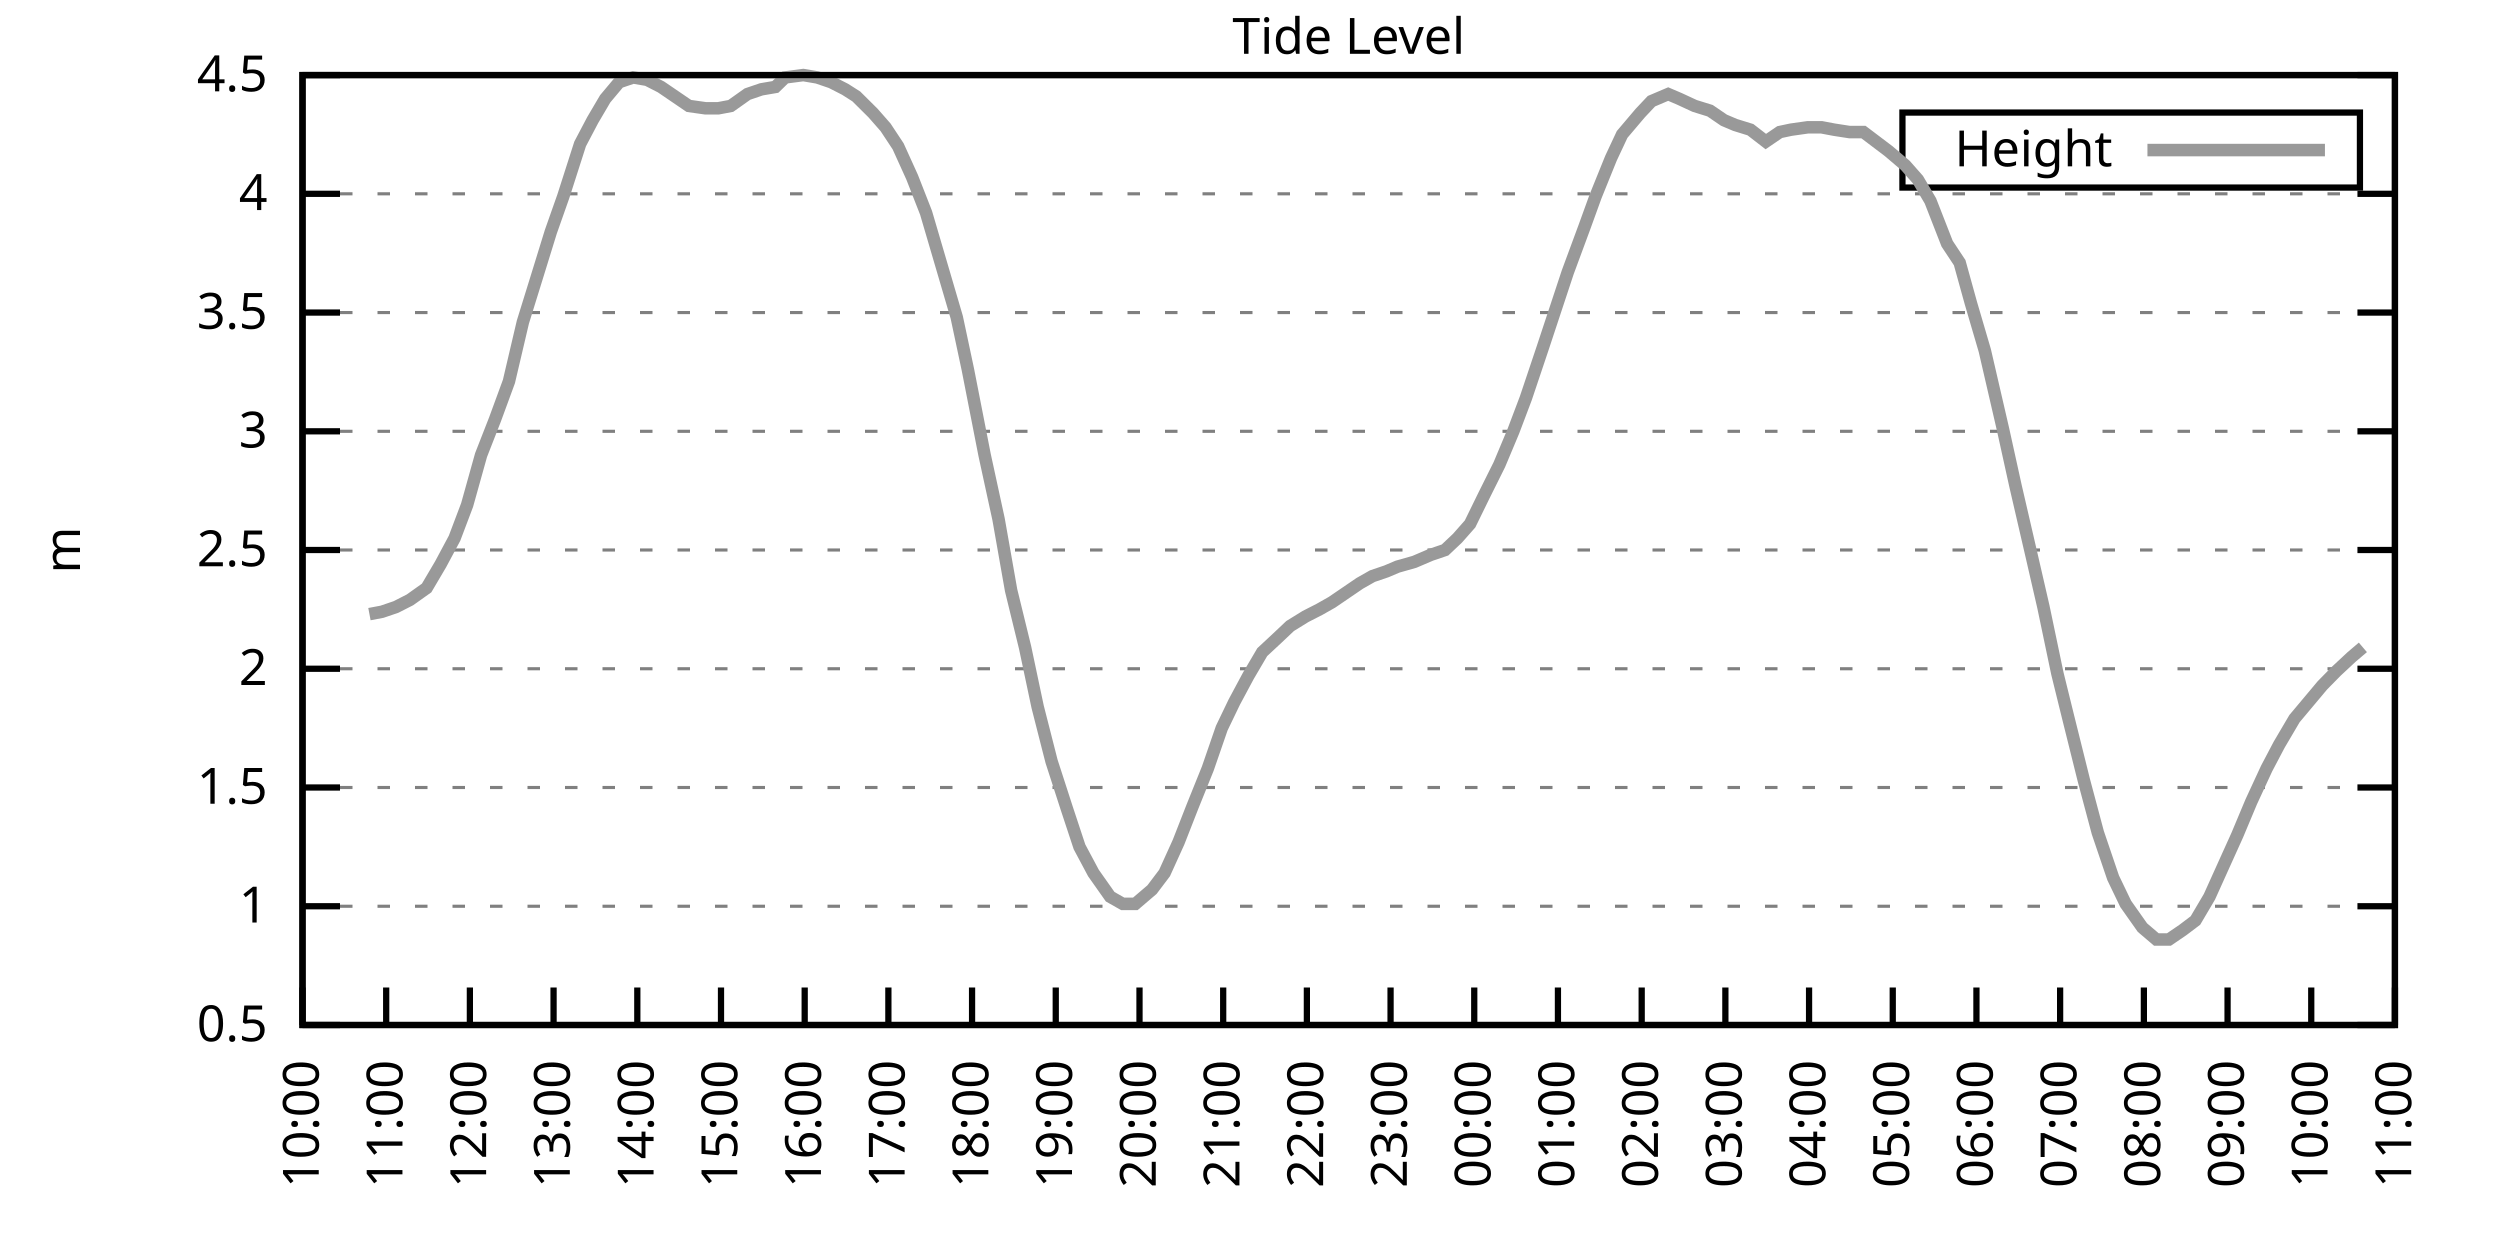
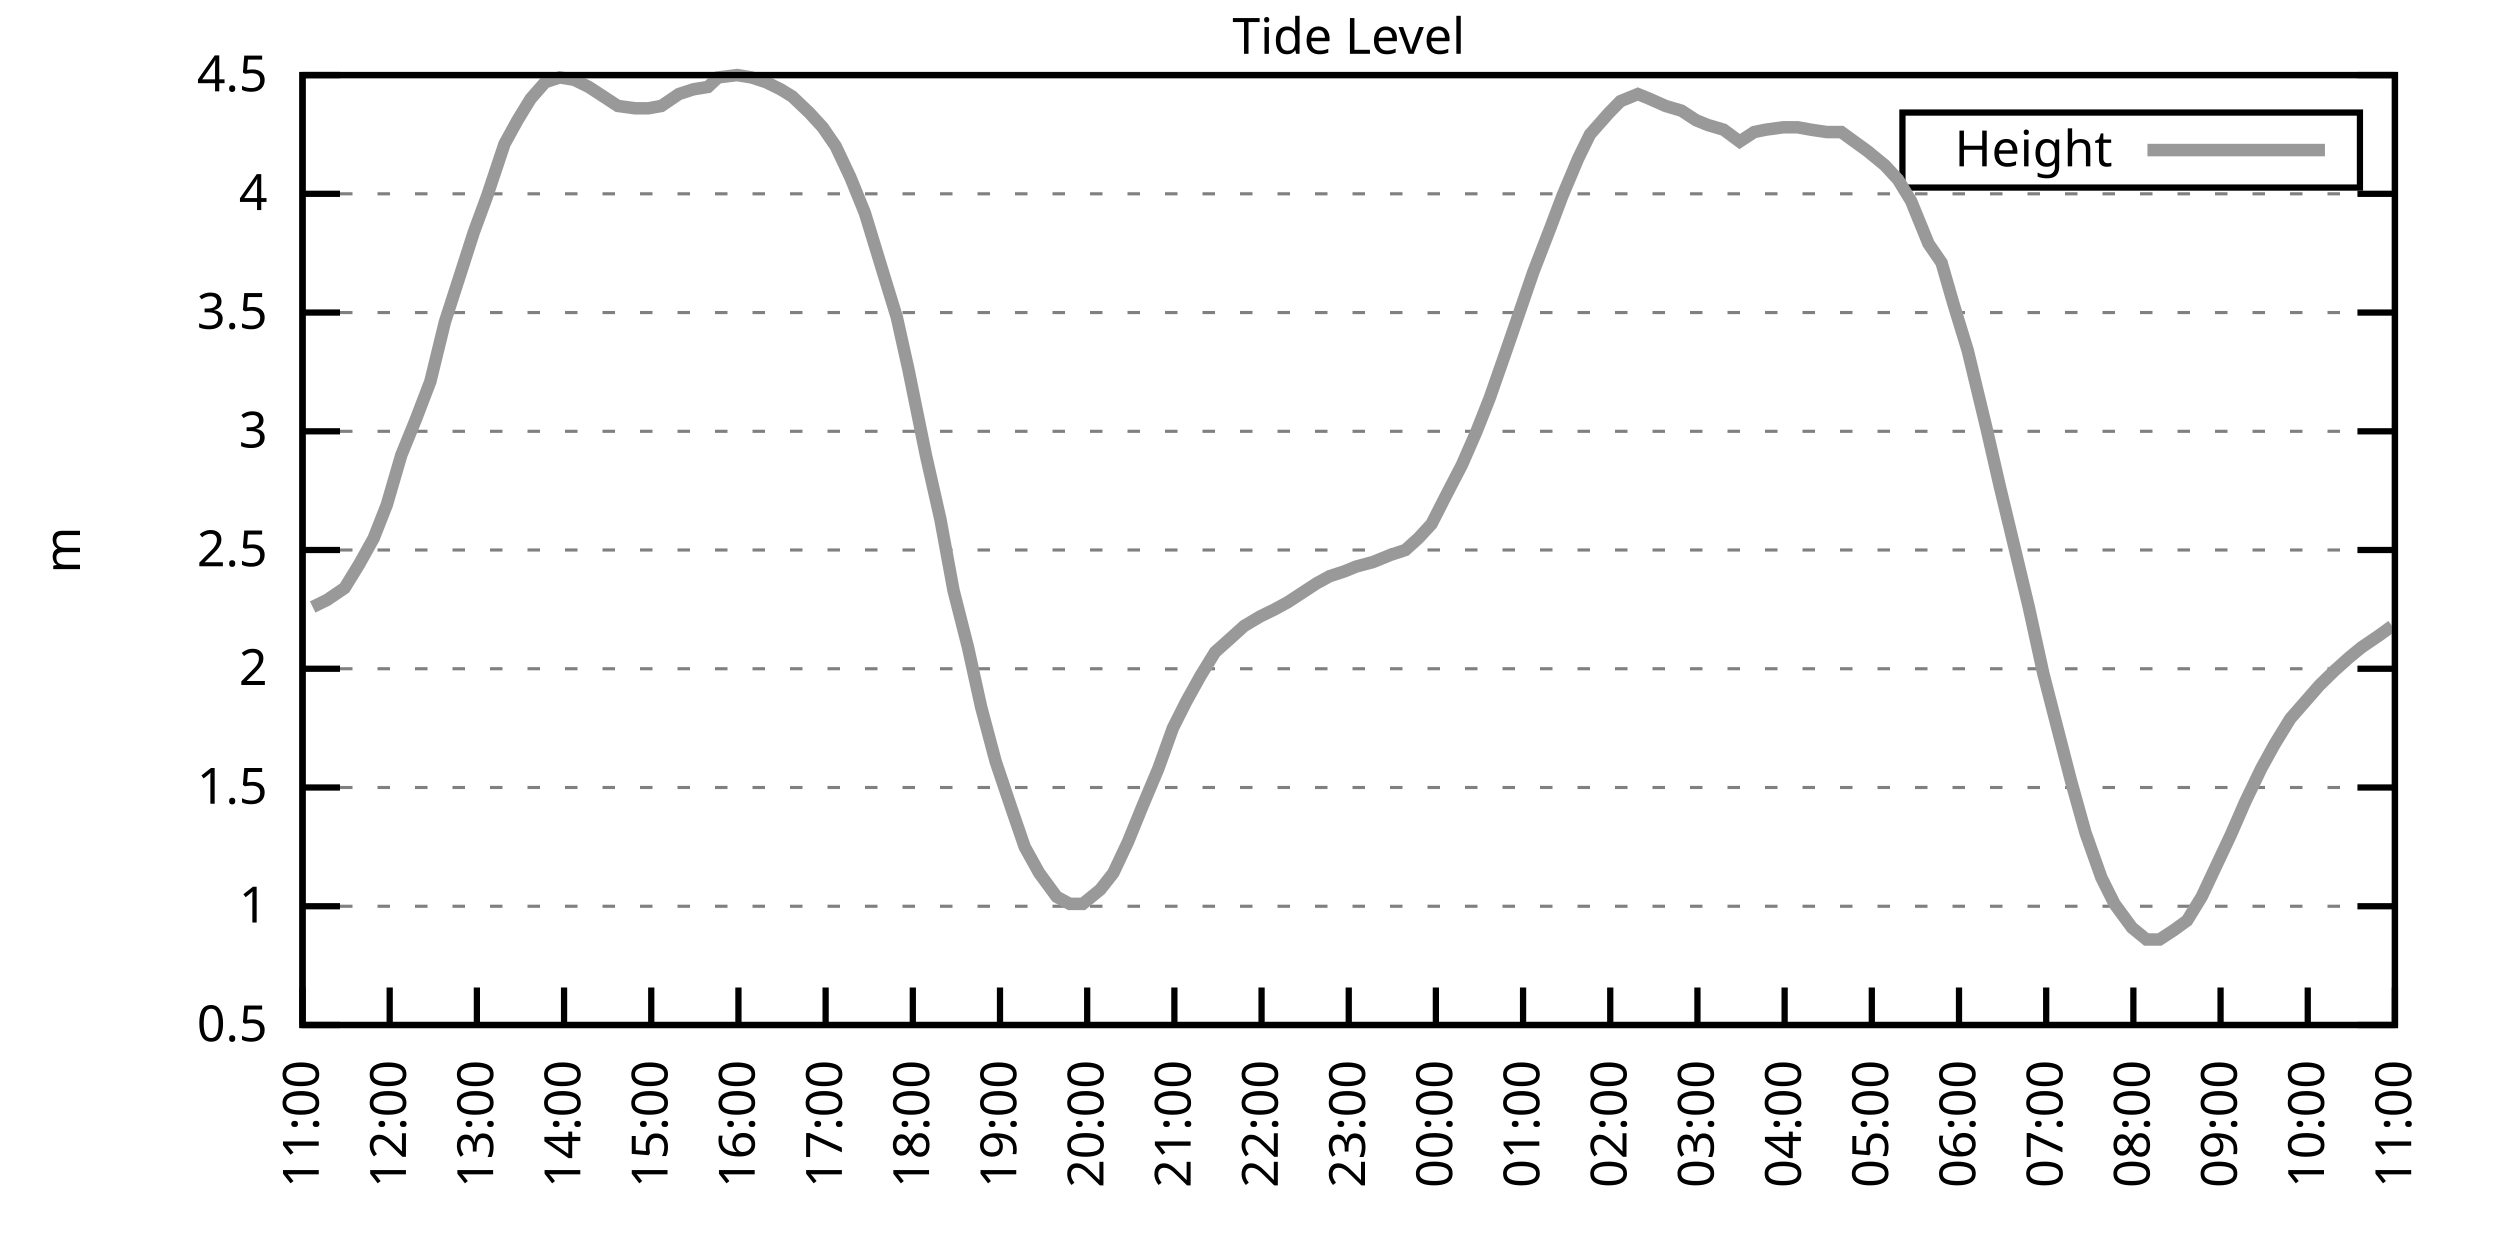
<svg xmlns="http://www.w3.org/2000/svg" xmlns:xlink="http://www.w3.org/1999/xlink" width="400" height="200" viewBox="0 0 400 200">
  <g id="gnuplot_canvas">
    <rect x="0" y="0" width="400" height="200" fill="none" />
    <defs>
      <circle id="gpDot" r="0.5" stroke-width="0.5" stroke="currentColor" />
      <path id="gpPt0" stroke-width="0.333" stroke="currentColor" d="M-1,0 h2 M0,-1 v2" />
      <path id="gpPt1" stroke-width="0.333" stroke="currentColor" d="M-1,-1 L1,1 M1,-1 L-1,1" />
      <path id="gpPt2" stroke-width="0.333" stroke="currentColor" d="M-1,0 L1,0 M0,-1 L0,1 M-1,-1 L1,1 M-1,1 L1,-1" />
      <rect id="gpPt3" stroke-width="0.333" stroke="currentColor" x="-1" y="-1" width="2" height="2" />
      <rect id="gpPt4" stroke-width="0.333" stroke="currentColor" fill="currentColor" x="-1" y="-1" width="2" height="2" />
      <circle id="gpPt5" stroke-width="0.333" stroke="currentColor" cx="0" cy="0" r="1" />
      <use xlink:href="#gpPt5" id="gpPt6" fill="currentColor" stroke="none" />
      <path id="gpPt7" stroke-width="0.333" stroke="currentColor" d="M0,-1.33 L-1.33,0.67 L1.33,0.67 z" />
      <use xlink:href="#gpPt7" id="gpPt8" fill="currentColor" stroke="none" />
      <use xlink:href="#gpPt7" id="gpPt9" stroke="currentColor" transform="rotate(180)" />
      <use xlink:href="#gpPt9" id="gpPt10" fill="currentColor" stroke="none" />
      <use xlink:href="#gpPt3" id="gpPt11" stroke="currentColor" transform="rotate(45)" />
      <use xlink:href="#gpPt11" id="gpPt12" fill="currentColor" stroke="none" />
      <path id="gpPt13" stroke-width="0.333" stroke="currentColor" d="M0,1.330 L1.265,0.411 L0.782,-1.067 L-0.782,-1.076 L-1.265,0.411 z" />
      <use xlink:href="#gpPt13" id="gpPt14" fill="currentColor" stroke="none" />
      <filter id="textbox" filterUnits="objectBoundingBox" x="0" y="0" height="1" width="1">
        <feFlood flood-color="white" flood-opacity="1" result="bgnd" />
        <feComposite in="SourceGraphic" in2="bgnd" operator="atop" />
      </filter>
      <filter id="greybox" filterUnits="objectBoundingBox" x="0" y="0" height="1" width="1">
        <feFlood flood-color="lightgrey" flood-opacity="1" result="grey" />
        <feComposite in="SourceGraphic" in2="grey" operator="atop" />
      </filter>
    </defs>
    <g fill="none" color="white" stroke="currentColor" stroke-width="1.00" stroke-linecap="butt" stroke-linejoin="miter">
</g>
    <g fill="none" color="black" stroke="currentColor" stroke-width="1.00" stroke-linecap="butt" stroke-linejoin="miter">
      <g stroke="none" shape-rendering="crispEdges">
        <polygon fill="rgb(255, 255, 255)" points="48.40,164.00 383.18,164.00 383.18,12.02 48.40,12.02 " />
      </g>
    </g>
    <g fill="none" color="black" stroke="currentColor" stroke-width="1.00" stroke-linecap="butt" stroke-linejoin="miter">
</g>
    <g fill="none" color="black" stroke="black" stroke-width="0.50" stroke-linecap="butt" stroke-linejoin="miter">
</g>
    <g fill="none" color="gray" stroke="currentColor" stroke-width="0.50" stroke-linecap="butt" stroke-linejoin="miter">
      <path stroke="gray" stroke-dasharray="2,4" class="gridline" d="M48.40,164.00 L383.19,164.00  " />
    </g>
    <g fill="none" color="gray" stroke="gray" stroke-width="1.00" stroke-linecap="butt" stroke-linejoin="miter">
</g>
    <g fill="none" color="black" stroke="currentColor" stroke-width="1.00" stroke-linecap="butt" stroke-linejoin="miter">
      <path stroke="black" d="M48.40,164.00 L54.40,164.00 M383.19,164.00 L377.19,164.00  " />
      <g transform="translate(42.80,166.60)" stroke="none" fill="black" font-family="Sans" font-size="8.00" text-anchor="end">
        <text>
          <tspan font-family="Sans"> 0.5</tspan>
        </text>
      </g>
    </g>
    <g fill="none" color="black" stroke="currentColor" stroke-width="1.00" stroke-linecap="butt" stroke-linejoin="miter">
</g>
    <g fill="none" color="black" stroke="black" stroke-width="0.50" stroke-linecap="butt" stroke-linejoin="miter">
</g>
    <g fill="none" color="gray" stroke="currentColor" stroke-width="0.50" stroke-linecap="butt" stroke-linejoin="miter">
      <path stroke="gray" stroke-dasharray="2,4" class="gridline" d="M48.40,145.00 L383.19,145.00  " />
    </g>
    <g fill="none" color="gray" stroke="gray" stroke-width="1.00" stroke-linecap="butt" stroke-linejoin="miter">
</g>
    <g fill="none" color="black" stroke="currentColor" stroke-width="1.00" stroke-linecap="butt" stroke-linejoin="miter">
      <path stroke="black" d="M48.40,145.00 L54.40,145.00 M383.19,145.00 L377.19,145.00  " />
      <g transform="translate(42.80,147.60)" stroke="none" fill="black" font-family="Sans" font-size="8.00" text-anchor="end">
        <text>
          <tspan font-family="Sans"> 1</tspan>
        </text>
      </g>
    </g>
    <g fill="none" color="black" stroke="currentColor" stroke-width="1.00" stroke-linecap="butt" stroke-linejoin="miter">
</g>
    <g fill="none" color="black" stroke="black" stroke-width="0.50" stroke-linecap="butt" stroke-linejoin="miter">
</g>
    <g fill="none" color="gray" stroke="currentColor" stroke-width="0.50" stroke-linecap="butt" stroke-linejoin="miter">
      <path stroke="gray" stroke-dasharray="2,4" class="gridline" d="M48.40,126.00 L383.19,126.00  " />
    </g>
    <g fill="none" color="gray" stroke="gray" stroke-width="1.00" stroke-linecap="butt" stroke-linejoin="miter">
</g>
    <g fill="none" color="black" stroke="currentColor" stroke-width="1.00" stroke-linecap="butt" stroke-linejoin="miter">
      <path stroke="black" d="M48.40,126.00 L54.40,126.00 M383.19,126.00 L377.19,126.00  " />
      <g transform="translate(42.80,128.60)" stroke="none" fill="black" font-family="Sans" font-size="8.00" text-anchor="end">
        <text>
          <tspan font-family="Sans"> 1.5</tspan>
        </text>
      </g>
    </g>
    <g fill="none" color="black" stroke="currentColor" stroke-width="1.00" stroke-linecap="butt" stroke-linejoin="miter">
</g>
    <g fill="none" color="black" stroke="black" stroke-width="0.50" stroke-linecap="butt" stroke-linejoin="miter">
</g>
    <g fill="none" color="gray" stroke="currentColor" stroke-width="0.50" stroke-linecap="butt" stroke-linejoin="miter">
      <path stroke="gray" stroke-dasharray="2,4" class="gridline" d="M48.40,107.00 L383.19,107.00  " />
    </g>
    <g fill="none" color="gray" stroke="gray" stroke-width="1.00" stroke-linecap="butt" stroke-linejoin="miter">
</g>
    <g fill="none" color="black" stroke="currentColor" stroke-width="1.00" stroke-linecap="butt" stroke-linejoin="miter">
      <path stroke="black" d="M48.40,107.00 L54.40,107.00 M383.19,107.00 L377.19,107.00  " />
      <g transform="translate(42.80,109.60)" stroke="none" fill="black" font-family="Sans" font-size="8.00" text-anchor="end">
        <text>
          <tspan font-family="Sans"> 2</tspan>
        </text>
      </g>
    </g>
    <g fill="none" color="black" stroke="currentColor" stroke-width="1.00" stroke-linecap="butt" stroke-linejoin="miter">
</g>
    <g fill="none" color="black" stroke="black" stroke-width="0.50" stroke-linecap="butt" stroke-linejoin="miter">
</g>
    <g fill="none" color="gray" stroke="currentColor" stroke-width="0.50" stroke-linecap="butt" stroke-linejoin="miter">
      <path stroke="gray" stroke-dasharray="2,4" class="gridline" d="M48.40,88.00 L383.19,88.00  " />
    </g>
    <g fill="none" color="gray" stroke="gray" stroke-width="1.00" stroke-linecap="butt" stroke-linejoin="miter">
</g>
    <g fill="none" color="black" stroke="currentColor" stroke-width="1.00" stroke-linecap="butt" stroke-linejoin="miter">
      <path stroke="black" d="M48.40,88.00 L54.40,88.00 M383.19,88.00 L377.19,88.00  " />
      <g transform="translate(42.80,90.60)" stroke="none" fill="black" font-family="Sans" font-size="8.00" text-anchor="end">
        <text>
          <tspan font-family="Sans"> 2.5</tspan>
        </text>
      </g>
    </g>
    <g fill="none" color="black" stroke="currentColor" stroke-width="1.00" stroke-linecap="butt" stroke-linejoin="miter">
</g>
    <g fill="none" color="black" stroke="black" stroke-width="0.50" stroke-linecap="butt" stroke-linejoin="miter">
</g>
    <g fill="none" color="gray" stroke="currentColor" stroke-width="0.50" stroke-linecap="butt" stroke-linejoin="miter">
      <path stroke="gray" stroke-dasharray="2,4" class="gridline" d="M48.40,69.01 L383.19,69.01  " />
    </g>
    <g fill="none" color="gray" stroke="gray" stroke-width="1.00" stroke-linecap="butt" stroke-linejoin="miter">
</g>
    <g fill="none" color="black" stroke="currentColor" stroke-width="1.00" stroke-linecap="butt" stroke-linejoin="miter">
      <path stroke="black" d="M48.40,69.01 L54.40,69.01 M383.19,69.01 L377.19,69.01  " />
      <g transform="translate(42.80,71.61)" stroke="none" fill="black" font-family="Sans" font-size="8.00" text-anchor="end">
        <text>
          <tspan font-family="Sans"> 3</tspan>
        </text>
      </g>
    </g>
    <g fill="none" color="black" stroke="currentColor" stroke-width="1.00" stroke-linecap="butt" stroke-linejoin="miter">
</g>
    <g fill="none" color="black" stroke="black" stroke-width="0.50" stroke-linecap="butt" stroke-linejoin="miter">
</g>
    <g fill="none" color="gray" stroke="currentColor" stroke-width="0.50" stroke-linecap="butt" stroke-linejoin="miter">
      <path stroke="gray" stroke-dasharray="2,4" class="gridline" d="M48.40,50.01 L383.19,50.01  " />
    </g>
    <g fill="none" color="gray" stroke="gray" stroke-width="1.00" stroke-linecap="butt" stroke-linejoin="miter">
</g>
    <g fill="none" color="black" stroke="currentColor" stroke-width="1.00" stroke-linecap="butt" stroke-linejoin="miter">
      <path stroke="black" d="M48.40,50.01 L54.40,50.01 M383.19,50.01 L377.19,50.01  " />
      <g transform="translate(42.80,52.61)" stroke="none" fill="black" font-family="Sans" font-size="8.00" text-anchor="end">
        <text>
          <tspan font-family="Sans"> 3.5</tspan>
        </text>
      </g>
    </g>
    <g fill="none" color="black" stroke="currentColor" stroke-width="1.00" stroke-linecap="butt" stroke-linejoin="miter">
</g>
    <g fill="none" color="black" stroke="black" stroke-width="0.50" stroke-linecap="butt" stroke-linejoin="miter">
</g>
    <g fill="none" color="gray" stroke="currentColor" stroke-width="0.50" stroke-linecap="butt" stroke-linejoin="miter">
      <path stroke="gray" stroke-dasharray="2,4" class="gridline" d="M48.40,31.01 L383.19,31.01  " />
    </g>
    <g fill="none" color="gray" stroke="gray" stroke-width="1.00" stroke-linecap="butt" stroke-linejoin="miter">
</g>
    <g fill="none" color="black" stroke="currentColor" stroke-width="1.00" stroke-linecap="butt" stroke-linejoin="miter">
      <path stroke="black" d="M48.40,31.01 L54.40,31.01 M383.19,31.01 L377.19,31.01  " />
      <g transform="translate(42.80,33.61)" stroke="none" fill="black" font-family="Sans" font-size="8.00" text-anchor="end">
        <text>
          <tspan font-family="Sans"> 4</tspan>
        </text>
      </g>
    </g>
    <g fill="none" color="black" stroke="currentColor" stroke-width="1.00" stroke-linecap="butt" stroke-linejoin="miter">
</g>
    <g fill="none" color="black" stroke="black" stroke-width="0.50" stroke-linecap="butt" stroke-linejoin="miter">
</g>
    <g fill="none" color="gray" stroke="currentColor" stroke-width="0.50" stroke-linecap="butt" stroke-linejoin="miter">
      <path stroke="gray" stroke-dasharray="2,4" class="gridline" d="M48.40,12.01 L383.19,12.01  " />
    </g>
    <g fill="none" color="gray" stroke="gray" stroke-width="1.00" stroke-linecap="butt" stroke-linejoin="miter">
</g>
    <g fill="none" color="black" stroke="currentColor" stroke-width="1.00" stroke-linecap="butt" stroke-linejoin="miter">
      <path stroke="black" d="M48.40,12.01 L54.40,12.01 M383.19,12.01 L377.19,12.01  " />
      <g transform="translate(42.80,14.61)" stroke="none" fill="black" font-family="Sans" font-size="8.00" text-anchor="end">
        <text>
          <tspan font-family="Sans"> 4.5</tspan>
        </text>
      </g>
    </g>
    <g fill="none" color="black" stroke="currentColor" stroke-width="1.00" stroke-linecap="butt" stroke-linejoin="miter">
      <path stroke="black" d="M48.40,164.00 L48.40,158.00  " />
      <g transform="translate(51.00,169.60) rotate(270.00)" stroke="none" fill="black" font-family="Sans" font-size="8.00" text-anchor="end">
        <text>
-           <tspan font-family="Sans">10:00</tspan>
-         </text>
-       </g>
-     </g>
-     <g fill="none" color="black" stroke="currentColor" stroke-width="1.00" stroke-linecap="butt" stroke-linejoin="miter">
-       <path stroke="black" d="M61.79,164.00 L61.79,158.00  " />
-       <g transform="translate(64.39,169.60) rotate(270.00)" stroke="none" fill="black" font-family="Sans" font-size="8.00" text-anchor="end">
-         <text>
          <tspan font-family="Sans">11:00</tspan>
        </text>
      </g>
    </g>
    <g fill="none" color="black" stroke="currentColor" stroke-width="1.00" stroke-linecap="butt" stroke-linejoin="miter">
-       <path stroke="black" d="M75.18,164.00 L75.18,158.00  " />
-       <g transform="translate(77.78,169.60) rotate(270.00)" stroke="none" fill="black" font-family="Sans" font-size="8.00" text-anchor="end">
+       <path stroke="black" d="M62.35,164.00 L62.35,158.00  " />
+       <g transform="translate(64.95,169.60) rotate(270.00)" stroke="none" fill="black" font-family="Sans" font-size="8.00" text-anchor="end">
        <text>
          <tspan font-family="Sans">12:00</tspan>
        </text>
      </g>
    </g>
    <g fill="none" color="black" stroke="currentColor" stroke-width="1.00" stroke-linecap="butt" stroke-linejoin="miter">
-       <path stroke="black" d="M88.57,164.00 L88.57,158.00  " />
-       <g transform="translate(91.17,169.60) rotate(270.00)" stroke="none" fill="black" font-family="Sans" font-size="8.00" text-anchor="end">
+       <path stroke="black" d="M76.30,164.00 L76.30,158.00  " />
+       <g transform="translate(78.90,169.60) rotate(270.00)" stroke="none" fill="black" font-family="Sans" font-size="8.00" text-anchor="end">
        <text>
          <tspan font-family="Sans">13:00</tspan>
        </text>
      </g>
    </g>
    <g fill="none" color="black" stroke="currentColor" stroke-width="1.00" stroke-linecap="butt" stroke-linejoin="miter">
-       <path stroke="black" d="M101.97,164.00 L101.97,158.00  " />
-       <g transform="translate(104.57,169.60) rotate(270.00)" stroke="none" fill="black" font-family="Sans" font-size="8.00" text-anchor="end">
+       <path stroke="black" d="M90.25,164.00 L90.25,158.00  " />
+       <g transform="translate(92.85,169.60) rotate(270.00)" stroke="none" fill="black" font-family="Sans" font-size="8.00" text-anchor="end">
        <text>
          <tspan font-family="Sans">14:00</tspan>
        </text>
      </g>
    </g>
    <g fill="none" color="black" stroke="currentColor" stroke-width="1.00" stroke-linecap="butt" stroke-linejoin="miter">
-       <path stroke="black" d="M115.36,164.00 L115.36,158.00  " />
-       <g transform="translate(117.96,169.60) rotate(270.00)" stroke="none" fill="black" font-family="Sans" font-size="8.00" text-anchor="end">
+       <path stroke="black" d="M104.20,164.00 L104.20,158.00  " />
+       <g transform="translate(106.80,169.60) rotate(270.00)" stroke="none" fill="black" font-family="Sans" font-size="8.00" text-anchor="end">
        <text>
          <tspan font-family="Sans">15:00</tspan>
        </text>
      </g>
    </g>
    <g fill="none" color="black" stroke="currentColor" stroke-width="1.00" stroke-linecap="butt" stroke-linejoin="miter">
-       <path stroke="black" d="M128.75,164.00 L128.75,158.00  " />
-       <g transform="translate(131.35,169.60) rotate(270.00)" stroke="none" fill="black" font-family="Sans" font-size="8.00" text-anchor="end">
+       <path stroke="black" d="M118.15,164.00 L118.15,158.00  " />
+       <g transform="translate(120.75,169.60) rotate(270.00)" stroke="none" fill="black" font-family="Sans" font-size="8.00" text-anchor="end">
        <text>
          <tspan font-family="Sans">16:00</tspan>
        </text>
      </g>
    </g>
    <g fill="none" color="black" stroke="currentColor" stroke-width="1.00" stroke-linecap="butt" stroke-linejoin="miter">
-       <path stroke="black" d="M142.14,164.00 L142.14,158.00  " />
-       <g transform="translate(144.74,169.60) rotate(270.00)" stroke="none" fill="black" font-family="Sans" font-size="8.00" text-anchor="end">
+       <path stroke="black" d="M132.10,164.00 L132.10,158.00  " />
+       <g transform="translate(134.70,169.60) rotate(270.00)" stroke="none" fill="black" font-family="Sans" font-size="8.00" text-anchor="end">
        <text>
          <tspan font-family="Sans">17:00</tspan>
        </text>
      </g>
    </g>
    <g fill="none" color="black" stroke="currentColor" stroke-width="1.00" stroke-linecap="butt" stroke-linejoin="miter">
-       <path stroke="black" d="M155.53,164.00 L155.53,158.00  " />
-       <g transform="translate(158.13,169.60) rotate(270.00)" stroke="none" fill="black" font-family="Sans" font-size="8.00" text-anchor="end">
+       <path stroke="black" d="M146.05,164.00 L146.05,158.00  " />
+       <g transform="translate(148.65,169.60) rotate(270.00)" stroke="none" fill="black" font-family="Sans" font-size="8.00" text-anchor="end">
        <text>
          <tspan font-family="Sans">18:00</tspan>
        </text>
      </g>
    </g>
    <g fill="none" color="black" stroke="currentColor" stroke-width="1.00" stroke-linecap="butt" stroke-linejoin="miter">
-       <path stroke="black" d="M168.92,164.00 L168.92,158.00  " />
-       <g transform="translate(171.52,169.60) rotate(270.00)" stroke="none" fill="black" font-family="Sans" font-size="8.00" text-anchor="end">
+       <path stroke="black" d="M160.00,164.00 L160.00,158.00  " />
+       <g transform="translate(162.60,169.60) rotate(270.00)" stroke="none" fill="black" font-family="Sans" font-size="8.00" text-anchor="end">
        <text>
          <tspan font-family="Sans">19:00</tspan>
        </text>
      </g>
    </g>
    <g fill="none" color="black" stroke="currentColor" stroke-width="1.00" stroke-linecap="butt" stroke-linejoin="miter">
-       <path stroke="black" d="M182.32,164.00 L182.32,158.00  " />
-       <g transform="translate(184.92,169.60) rotate(270.00)" stroke="none" fill="black" font-family="Sans" font-size="8.00" text-anchor="end">
+       <path stroke="black" d="M173.95,164.00 L173.95,158.00  " />
+       <g transform="translate(176.55,169.60) rotate(270.00)" stroke="none" fill="black" font-family="Sans" font-size="8.00" text-anchor="end">
        <text>
          <tspan font-family="Sans">20:00</tspan>
        </text>
      </g>
    </g>
    <g fill="none" color="black" stroke="currentColor" stroke-width="1.00" stroke-linecap="butt" stroke-linejoin="miter">
-       <path stroke="black" d="M195.71,164.00 L195.71,158.00  " />
-       <g transform="translate(198.31,169.60) rotate(270.00)" stroke="none" fill="black" font-family="Sans" font-size="8.00" text-anchor="end">
+       <path stroke="black" d="M187.90,164.00 L187.90,158.00  " />
+       <g transform="translate(190.50,169.60) rotate(270.00)" stroke="none" fill="black" font-family="Sans" font-size="8.00" text-anchor="end">
        <text>
          <tspan font-family="Sans">21:00</tspan>
        </text>
      </g>
    </g>
    <g fill="none" color="black" stroke="currentColor" stroke-width="1.00" stroke-linecap="butt" stroke-linejoin="miter">
-       <path stroke="black" d="M209.10,164.00 L209.10,158.00  " />
-       <g transform="translate(211.70,169.60) rotate(270.00)" stroke="none" fill="black" font-family="Sans" font-size="8.00" text-anchor="end">
+       <path stroke="black" d="M201.85,164.00 L201.85,158.00  " />
+       <g transform="translate(204.45,169.60) rotate(270.00)" stroke="none" fill="black" font-family="Sans" font-size="8.00" text-anchor="end">
        <text>
          <tspan font-family="Sans">22:00</tspan>
        </text>
      </g>
    </g>
    <g fill="none" color="black" stroke="currentColor" stroke-width="1.00" stroke-linecap="butt" stroke-linejoin="miter">
-       <path stroke="black" d="M222.49,164.00 L222.49,158.00  " />
-       <g transform="translate(225.09,169.60) rotate(270.00)" stroke="none" fill="black" font-family="Sans" font-size="8.00" text-anchor="end">
+       <path stroke="black" d="M215.80,164.00 L215.80,158.00  " />
+       <g transform="translate(218.40,169.60) rotate(270.00)" stroke="none" fill="black" font-family="Sans" font-size="8.00" text-anchor="end">
        <text>
          <tspan font-family="Sans">23:00</tspan>
        </text>
      </g>
    </g>
    <g fill="none" color="black" stroke="currentColor" stroke-width="1.00" stroke-linecap="butt" stroke-linejoin="miter">
-       <path stroke="black" d="M235.88,164.00 L235.88,158.00  " />
-       <g transform="translate(238.48,169.60) rotate(270.00)" stroke="none" fill="black" font-family="Sans" font-size="8.00" text-anchor="end">
+       <path stroke="black" d="M229.74,164.00 L229.74,158.00  " />
+       <g transform="translate(232.34,169.60) rotate(270.00)" stroke="none" fill="black" font-family="Sans" font-size="8.00" text-anchor="end">
        <text>
          <tspan font-family="Sans">00:00</tspan>
        </text>
      </g>
    </g>
    <g fill="none" color="black" stroke="currentColor" stroke-width="1.00" stroke-linecap="butt" stroke-linejoin="miter">
-       <path stroke="black" d="M249.27,164.00 L249.27,158.00  " />
-       <g transform="translate(251.87,169.60) rotate(270.00)" stroke="none" fill="black" font-family="Sans" font-size="8.00" text-anchor="end">
+       <path stroke="black" d="M243.69,164.00 L243.69,158.00  " />
+       <g transform="translate(246.29,169.60) rotate(270.00)" stroke="none" fill="black" font-family="Sans" font-size="8.00" text-anchor="end">
        <text>
          <tspan font-family="Sans">01:00</tspan>
        </text>
      </g>
    </g>
    <g fill="none" color="black" stroke="currentColor" stroke-width="1.00" stroke-linecap="butt" stroke-linejoin="miter">
-       <path stroke="black" d="M262.67,164.00 L262.67,158.00  " />
-       <g transform="translate(265.27,169.60) rotate(270.00)" stroke="none" fill="black" font-family="Sans" font-size="8.00" text-anchor="end">
+       <path stroke="black" d="M257.64,164.00 L257.64,158.00  " />
+       <g transform="translate(260.24,169.60) rotate(270.00)" stroke="none" fill="black" font-family="Sans" font-size="8.00" text-anchor="end">
        <text>
          <tspan font-family="Sans">02:00</tspan>
        </text>
      </g>
    </g>
    <g fill="none" color="black" stroke="currentColor" stroke-width="1.00" stroke-linecap="butt" stroke-linejoin="miter">
-       <path stroke="black" d="M276.06,164.00 L276.06,158.00  " />
-       <g transform="translate(278.66,169.60) rotate(270.00)" stroke="none" fill="black" font-family="Sans" font-size="8.00" text-anchor="end">
+       <path stroke="black" d="M271.59,164.00 L271.59,158.00  " />
+       <g transform="translate(274.19,169.60) rotate(270.00)" stroke="none" fill="black" font-family="Sans" font-size="8.00" text-anchor="end">
        <text>
          <tspan font-family="Sans">03:00</tspan>
        </text>
      </g>
    </g>
    <g fill="none" color="black" stroke="currentColor" stroke-width="1.00" stroke-linecap="butt" stroke-linejoin="miter">
-       <path stroke="black" d="M289.45,164.00 L289.45,158.00  " />
-       <g transform="translate(292.05,169.60) rotate(270.00)" stroke="none" fill="black" font-family="Sans" font-size="8.00" text-anchor="end">
+       <path stroke="black" d="M285.54,164.00 L285.54,158.00  " />
+       <g transform="translate(288.14,169.60) rotate(270.00)" stroke="none" fill="black" font-family="Sans" font-size="8.00" text-anchor="end">
        <text>
          <tspan font-family="Sans">04:00</tspan>
        </text>
      </g>
    </g>
    <g fill="none" color="black" stroke="currentColor" stroke-width="1.00" stroke-linecap="butt" stroke-linejoin="miter">
-       <path stroke="black" d="M302.84,164.00 L302.84,158.00  " />
-       <g transform="translate(305.44,169.60) rotate(270.00)" stroke="none" fill="black" font-family="Sans" font-size="8.00" text-anchor="end">
+       <path stroke="black" d="M299.49,164.00 L299.49,158.00  " />
+       <g transform="translate(302.09,169.60) rotate(270.00)" stroke="none" fill="black" font-family="Sans" font-size="8.00" text-anchor="end">
        <text>
          <tspan font-family="Sans">05:00</tspan>
        </text>
      </g>
    </g>
    <g fill="none" color="black" stroke="currentColor" stroke-width="1.00" stroke-linecap="butt" stroke-linejoin="miter">
-       <path stroke="black" d="M316.23,164.00 L316.23,158.00  " />
-       <g transform="translate(318.83,169.60) rotate(270.00)" stroke="none" fill="black" font-family="Sans" font-size="8.00" text-anchor="end">
+       <path stroke="black" d="M313.44,164.00 L313.44,158.00  " />
+       <g transform="translate(316.04,169.60) rotate(270.00)" stroke="none" fill="black" font-family="Sans" font-size="8.00" text-anchor="end">
        <text>
          <tspan font-family="Sans">06:00</tspan>
        </text>
      </g>
    </g>
    <g fill="none" color="black" stroke="currentColor" stroke-width="1.00" stroke-linecap="butt" stroke-linejoin="miter">
-       <path stroke="black" d="M329.62,164.00 L329.62,158.00  " />
-       <g transform="translate(332.22,169.60) rotate(270.00)" stroke="none" fill="black" font-family="Sans" font-size="8.00" text-anchor="end">
+       <path stroke="black" d="M327.39,164.00 L327.39,158.00  " />
+       <g transform="translate(329.99,169.60) rotate(270.00)" stroke="none" fill="black" font-family="Sans" font-size="8.00" text-anchor="end">
        <text>
          <tspan font-family="Sans">07:00</tspan>
        </text>
      </g>
    </g>
    <g fill="none" color="black" stroke="currentColor" stroke-width="1.00" stroke-linecap="butt" stroke-linejoin="miter">
-       <path stroke="black" d="M343.02,164.00 L343.02,158.00  " />
-       <g transform="translate(345.62,169.60) rotate(270.00)" stroke="none" fill="black" font-family="Sans" font-size="8.00" text-anchor="end">
+       <path stroke="black" d="M341.34,164.00 L341.34,158.00  " />
+       <g transform="translate(343.94,169.60) rotate(270.00)" stroke="none" fill="black" font-family="Sans" font-size="8.00" text-anchor="end">
        <text>
          <tspan font-family="Sans">08:00</tspan>
        </text>
      </g>
    </g>
    <g fill="none" color="black" stroke="currentColor" stroke-width="1.00" stroke-linecap="butt" stroke-linejoin="miter">
-       <path stroke="black" d="M356.41,164.00 L356.41,158.00  " />
-       <g transform="translate(359.01,169.60) rotate(270.00)" stroke="none" fill="black" font-family="Sans" font-size="8.00" text-anchor="end">
+       <path stroke="black" d="M355.29,164.00 L355.29,158.00  " />
+       <g transform="translate(357.89,169.60) rotate(270.00)" stroke="none" fill="black" font-family="Sans" font-size="8.00" text-anchor="end">
        <text>
          <tspan font-family="Sans">09:00</tspan>
        </text>
      </g>
    </g>
    <g fill="none" color="black" stroke="currentColor" stroke-width="1.00" stroke-linecap="butt" stroke-linejoin="miter">
-       <path stroke="black" d="M369.80,164.00 L369.80,158.00  " />
-       <g transform="translate(372.40,169.60) rotate(270.00)" stroke="none" fill="black" font-family="Sans" font-size="8.00" text-anchor="end">
+       <path stroke="black" d="M369.24,164.00 L369.24,158.00  " />
+       <g transform="translate(371.84,169.60) rotate(270.00)" stroke="none" fill="black" font-family="Sans" font-size="8.00" text-anchor="end">
        <text>
          <tspan font-family="Sans">10:00</tspan>
        </text>
      </g>
    </g>
    <g fill="none" color="black" stroke="currentColor" stroke-width="1.00" stroke-linecap="butt" stroke-linejoin="miter">
      <path stroke="black" d="M383.19,164.00 L383.19,158.00  " />
      <g transform="translate(385.79,169.60) rotate(270.00)" stroke="none" fill="black" font-family="Sans" font-size="8.00" text-anchor="end">
        <text>
          <tspan font-family="Sans">11:00</tspan>
        </text>
      </g>
    </g>
    <g fill="none" color="black" stroke="currentColor" stroke-width="1.00" stroke-linecap="butt" stroke-linejoin="miter">
</g>
    <g fill="none" color="black" stroke="currentColor" stroke-width="1.00" stroke-linecap="butt" stroke-linejoin="miter">
      <path stroke="black" d="M48.40,12.01 L48.40,164.00 L383.19,164.00 L383.19,12.01 L48.40,12.01 Z  " />
    </g>
    <g fill="none" color="black" stroke="currentColor" stroke-width="1.00" stroke-linecap="butt" stroke-linejoin="miter">
</g>
    <g fill="none" color="black" stroke="currentColor" stroke-width="1.00" stroke-linecap="butt" stroke-linejoin="miter">
      <path stroke="black" d="M304.39,30.01 L304.39,18.01 L377.59,18.01 L377.59,30.01 L304.39,30.01 Z  " />
    </g>
    <g id="Tide_level_plot_1">
      <g fill="none" color="white" stroke="black" stroke-width="2.00" stroke-linecap="butt" stroke-linejoin="miter">
</g>
      <g fill="none" color="black" stroke="currentColor" stroke-width="2.00" stroke-linecap="butt" stroke-linejoin="miter">
        <g transform="translate(337.99,26.61)" stroke="none" fill="black" font-family="Sans" font-size="8.00" text-anchor="end">
          <text>
            <tspan font-family="Sans">Height</tspan>
          </text>
        </g>
      </g>
      <g fill="none" color="black" stroke="currentColor" stroke-width="2.00" stroke-linecap="butt" stroke-linejoin="miter">
-         <path stroke="rgb(153, 153, 153)" d="M343.59,24.01 L371.99,24.01 M59.11,98.26 L61.12,97.88 L63.35,97.12 L65.59,95.98 L68.26,94.08 L70.50,90.28   L72.73,86.11 L74.74,80.79 L76.97,72.81 L79.20,67.11 L81.43,61.03 L83.66,51.53 L85.90,44.31 L88.13,37.09   L90.14,31.39 L92.82,23.03 L94.82,19.23 L96.83,15.81 L99.06,13.15 L101.30,12.39 L103.53,12.77 L105.76,13.91   L107.99,15.43 L110.22,16.95 L112.90,17.33 L114.91,17.33 L116.92,16.95 L119.60,15.05 L121.83,14.29 L124.06,13.91   L125.62,12.39 L128.53,12.01 L130.76,12.39 L132.99,13.15 L135.22,14.29 L137.01,15.43 L139.69,18.09 L141.69,20.37   L143.70,23.41 L145.94,28.35 L148.17,34.05 L150.85,43.17 L153.08,50.77 L154.86,59.13 L157.54,72.81 L159.77,83.07   L161.78,94.46 L164.01,103.58 L166.02,113.08 L168.25,121.82 L170.71,129.42 L172.72,135.50 L174.95,139.68 L177.63,143.48   L179.64,144.62 L181.65,144.62 L184.32,142.34 L186.33,139.68 L188.57,134.74 L190.80,129.04 L193.25,122.96 L195.48,116.50   L197.49,112.32 L199.73,108.14 L201.96,104.34 L204.41,102.06 L206.42,100.16 L208.88,98.64 L211.11,97.50 L213.12,96.36   L215.35,94.84 L217.58,93.32 L219.59,92.18 L221.82,91.42 L223.61,90.66 L226.29,89.90 L228.96,88.76 L231.20,88.00   L233.20,86.11 L235.21,83.83 L237.44,79.27 L239.90,74.33 L242.13,69.01 L244.14,63.69 L246.82,55.71 L248.83,49.63   L250.84,43.55 L253.51,36.33 L255.30,31.39 L257.76,25.31 L259.54,21.51 L262.44,18.09 L264.23,16.19 L266.91,15.05   L268.69,15.81 L271.15,16.95 L273.60,17.71 L275.83,19.23 L277.62,19.99 L280.07,20.75 L282.53,22.65 L284.76,21.13   L286.55,20.75 L289.23,20.37 L291.46,20.37 L293.47,20.75 L295.92,21.13 L298.15,21.13 L300.16,22.65 L302.17,24.17   L304.85,26.45 L306.86,28.73 L308.87,32.15 L311.54,38.99 L313.55,42.03 L315.34,48.49 L317.57,56.09 L320.47,68.63   L322.48,77.75 L324.94,88.38 L326.95,97.12 L329.18,107.76 L330.96,114.98 L333.42,124.86 L335.65,133.22 L338.10,140.44   L340.11,144.62 L342.79,148.42 L345.02,150.32 L347.03,150.32 L349.26,148.80 L351.27,147.28 L353.51,143.48 L355.74,138.54   L357.97,133.60 L360.20,128.28 L362.66,122.96 L364.66,119.16 L367.12,114.98 L369.35,112.32 L371.58,109.66 L373.82,107.38   L376.27,105.10 L378.06,103.58  " />
+         <path stroke="rgb(153, 153, 153)" d="M343.59,24.01 L371.99,24.01 M50.03,97.12 L52.35,95.98 L55.14,94.08 L57.47,90.28 L59.79,86.11 L61.88,80.79   L64.21,72.81 L66.53,67.11 L68.86,61.03 L71.18,51.53 L73.51,44.31 L75.83,37.09 L77.93,31.39 L80.72,23.03   L82.81,19.23 L84.90,15.81 L87.23,13.15 L89.55,12.39 L91.88,12.77 L94.20,13.91 L96.53,15.43 L98.85,16.95   L101.64,17.33 L103.73,17.33 L105.83,16.95 L108.62,15.05 L110.94,14.29 L113.27,13.91 L114.89,12.39 L117.92,12.01   L120.24,12.39 L122.57,13.15 L124.89,14.29 L126.75,15.43 L129.54,18.09 L131.63,20.37 L133.72,23.41 L136.05,28.35   L138.37,34.05 L141.16,43.17 L143.49,50.77 L145.35,59.13 L148.14,72.81 L150.46,83.07 L152.56,94.46 L154.88,103.58   L156.97,113.08 L159.30,121.82 L161.86,129.42 L163.95,135.50 L166.27,139.68 L169.06,143.48 L171.16,144.62 L173.25,144.62   L176.04,142.34 L178.13,139.68 L180.46,134.74 L182.78,129.04 L185.34,122.96 L187.66,116.50 L189.76,112.32 L192.08,108.14   L194.41,104.34 L196.96,102.06 L199.06,100.16 L201.61,98.64 L203.94,97.50 L206.03,96.36 L208.36,94.84 L210.68,93.32   L212.77,92.18 L215.10,91.42 L216.96,90.66 L219.75,89.90 L222.54,88.76 L224.86,88.00 L226.95,86.11 L229.05,83.83   L231.37,79.27 L233.93,74.33 L236.25,69.01 L238.35,63.69 L241.14,55.71 L243.23,49.63 L245.32,43.55 L248.11,36.33   L249.97,31.39 L252.53,25.31 L254.39,21.51 L257.41,18.09 L259.27,16.19 L262.06,15.05 L263.92,15.81 L266.48,16.95   L269.04,17.71 L271.36,19.23 L273.22,19.99 L275.78,20.75 L278.34,22.65 L280.66,21.13 L282.52,20.75 L285.31,20.37   L287.64,20.37 L289.73,20.75 L292.29,21.13 L294.61,21.13 L296.70,22.65 L298.80,24.17 L301.58,26.45 L303.68,28.73   L305.77,32.15 L308.56,38.99 L310.65,42.03 L312.51,48.49 L314.84,56.09 L317.86,68.63 L319.95,77.75 L322.51,88.38   L324.60,97.12 L326.93,107.76 L328.79,114.98 L331.34,124.86 L333.67,133.22 L336.23,140.44 L338.32,144.62 L341.11,148.42   L343.43,150.32 L345.53,150.32 L347.85,148.80 L349.94,147.28 L352.27,143.48 L354.59,138.54 L356.92,133.60 L359.24,128.28   L361.80,122.96 L363.89,119.16 L366.45,114.98 L368.78,112.32 L371.10,109.66 L373.43,107.38 L375.98,105.10 L377.84,103.58   L380.63,101.68 L382.73,100.16  " />
      </g>
    </g>
    <g fill="none" color="black" stroke="currentColor" stroke-width="2.00" stroke-linecap="butt" stroke-linejoin="miter">
</g>
    <g fill="none" color="black" stroke="black" stroke-width="1.00" stroke-linecap="butt" stroke-linejoin="miter">
</g>
    <g fill="none" color="black" stroke="currentColor" stroke-width="1.00" stroke-linecap="butt" stroke-linejoin="miter">
      <path stroke="black" d="M48.40,12.01 L48.40,164.00 L383.19,164.00 L383.19,12.01 L48.40,12.01 Z  " />
      <g transform="translate(12.80,88.01) rotate(270.00)" stroke="none" fill="black" font-family="Sans" font-size="8.00" text-anchor="middle">
        <text>
          <tspan font-family="Sans">m</tspan>
        </text>
      </g>
    </g>
    <g fill="none" color="black" stroke="currentColor" stroke-width="1.00" stroke-linecap="butt" stroke-linejoin="miter">
</g>
    <g fill="none" color="black" stroke="currentColor" stroke-width="1.00" stroke-linecap="butt" stroke-linejoin="miter">
      <g transform="translate(215.79,8.61)" stroke="none" fill="black" font-family="Sans" font-size="8.00" text-anchor="middle">
        <text>
          <tspan font-family="Sans">Tide Level</tspan>
        </text>
      </g>
    </g>
    <g fill="none" color="black" stroke="currentColor" stroke-width="1.00" stroke-linecap="butt" stroke-linejoin="miter">
</g>
  </g>
</svg>
